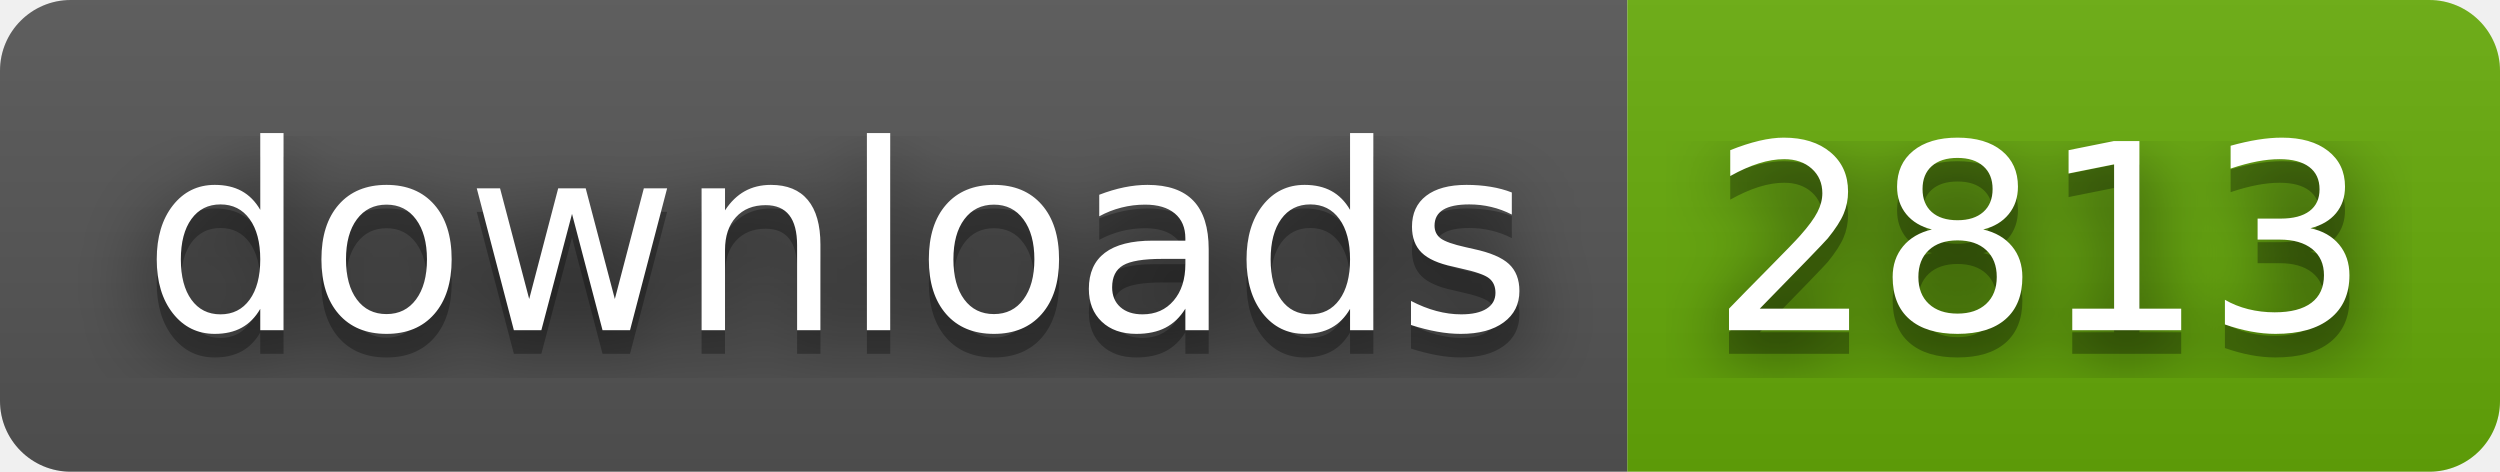
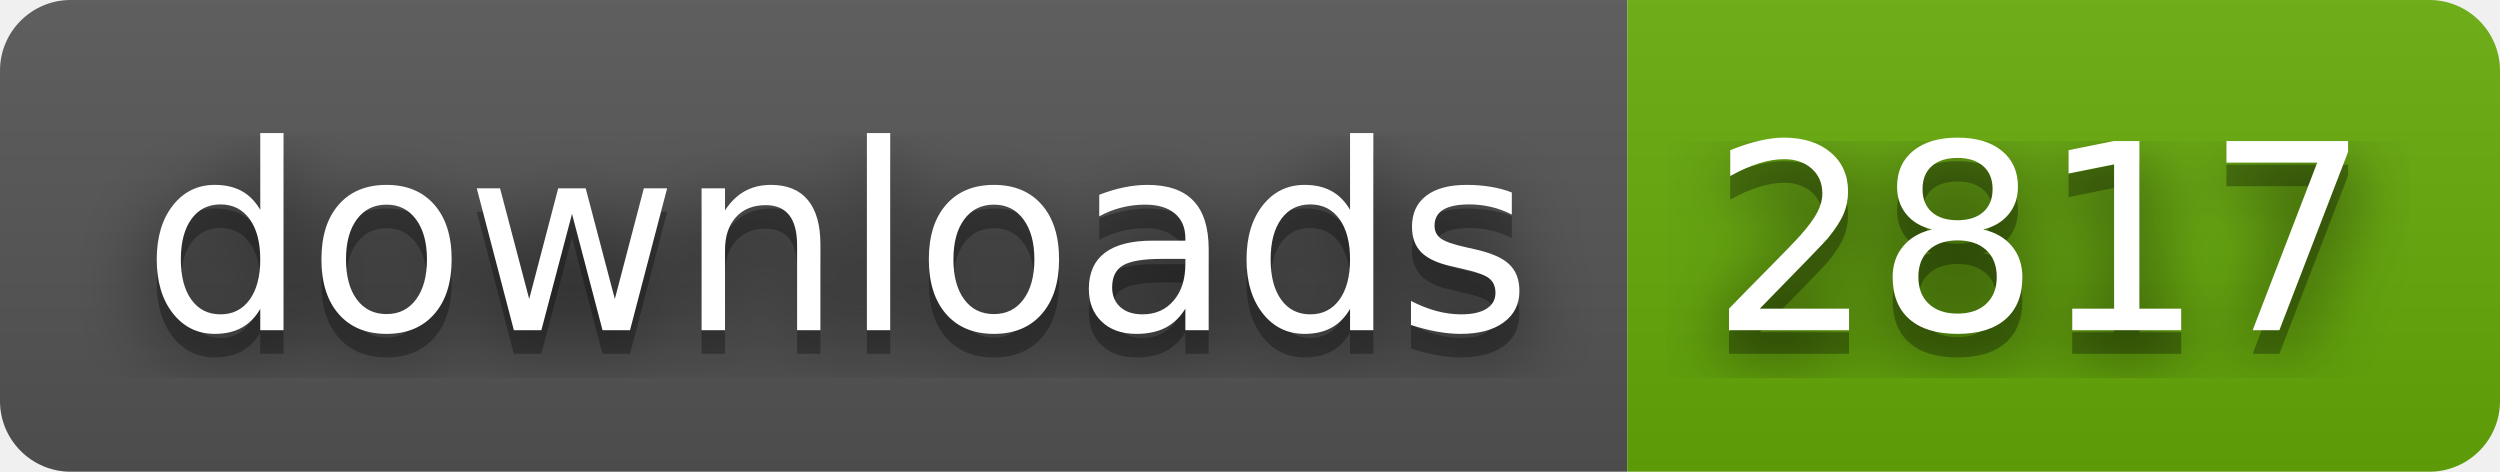
- <svg xmlns="http://www.w3.org/2000/svg" width="106" height="20" role="img" aria-label="downloads: 2813">
+ <svg xmlns="http://www.w3.org/2000/svg" width="106" height="20" role="img" aria-label="downloads: 2817">
  <filter id="blur">
    <feGaussianBlur stdDeviation="16" />
  </filter>
  <linearGradient id="s" x2="0" y2="100%">
    <stop offset="0" stop-color="#bbb" stop-opacity=".1" />
    <stop offset="1" stop-opacity=".1" />
  </linearGradient>
  <clipPath id="r">
    <rect width="106" height="20" rx="3" />
  </clipPath>
  <g clip-path="url(#r)">
    <rect width="69" height="20" fill="#555" />
    <rect x="69" width="37" height="20" fill="#67ac09" />
    <rect width="106" height="20" fill="url(#s)" />
  </g>
  <g fill="#fff" text-anchor="middle" font-family="Verdana,Geneva,DejaVu Sans,sans-serif" text-rendering="geometricPrecision" font-size="110">
    <g transform="scale(.1)">
      <g aria-hidden="true" fill="#010101">
        <text x="355" y="150" fill-opacity=".8" filter="url(#blur)" textLength="590">downloads</text>
        <text x="355" y="150" fill-opacity=".3" textLength="590">downloads</text>
      </g>
      <text x="355" y="140" textLength="590">downloads</text>
    </g>
    <g transform="scale(.1)">
      <g aria-hidden="true" fill="#010101">
-         <text x="865" y="150" fill-opacity=".8" filter="url(#blur)" textLength="270">2813</text>
-         <text x="865" y="150" fill-opacity=".3" textLength="270">2813</text>
+         <text x="865" y="150" fill-opacity=".8" filter="url(#blur)" textLength="270">2817</text>
+         <text x="865" y="150" fill-opacity=".3" textLength="270">2817</text>
      </g>
-       <text x="865" y="140" textLength="270">2813</text>
+       <text x="865" y="140" textLength="270">2817</text>
    </g>
  </g>
</svg>
